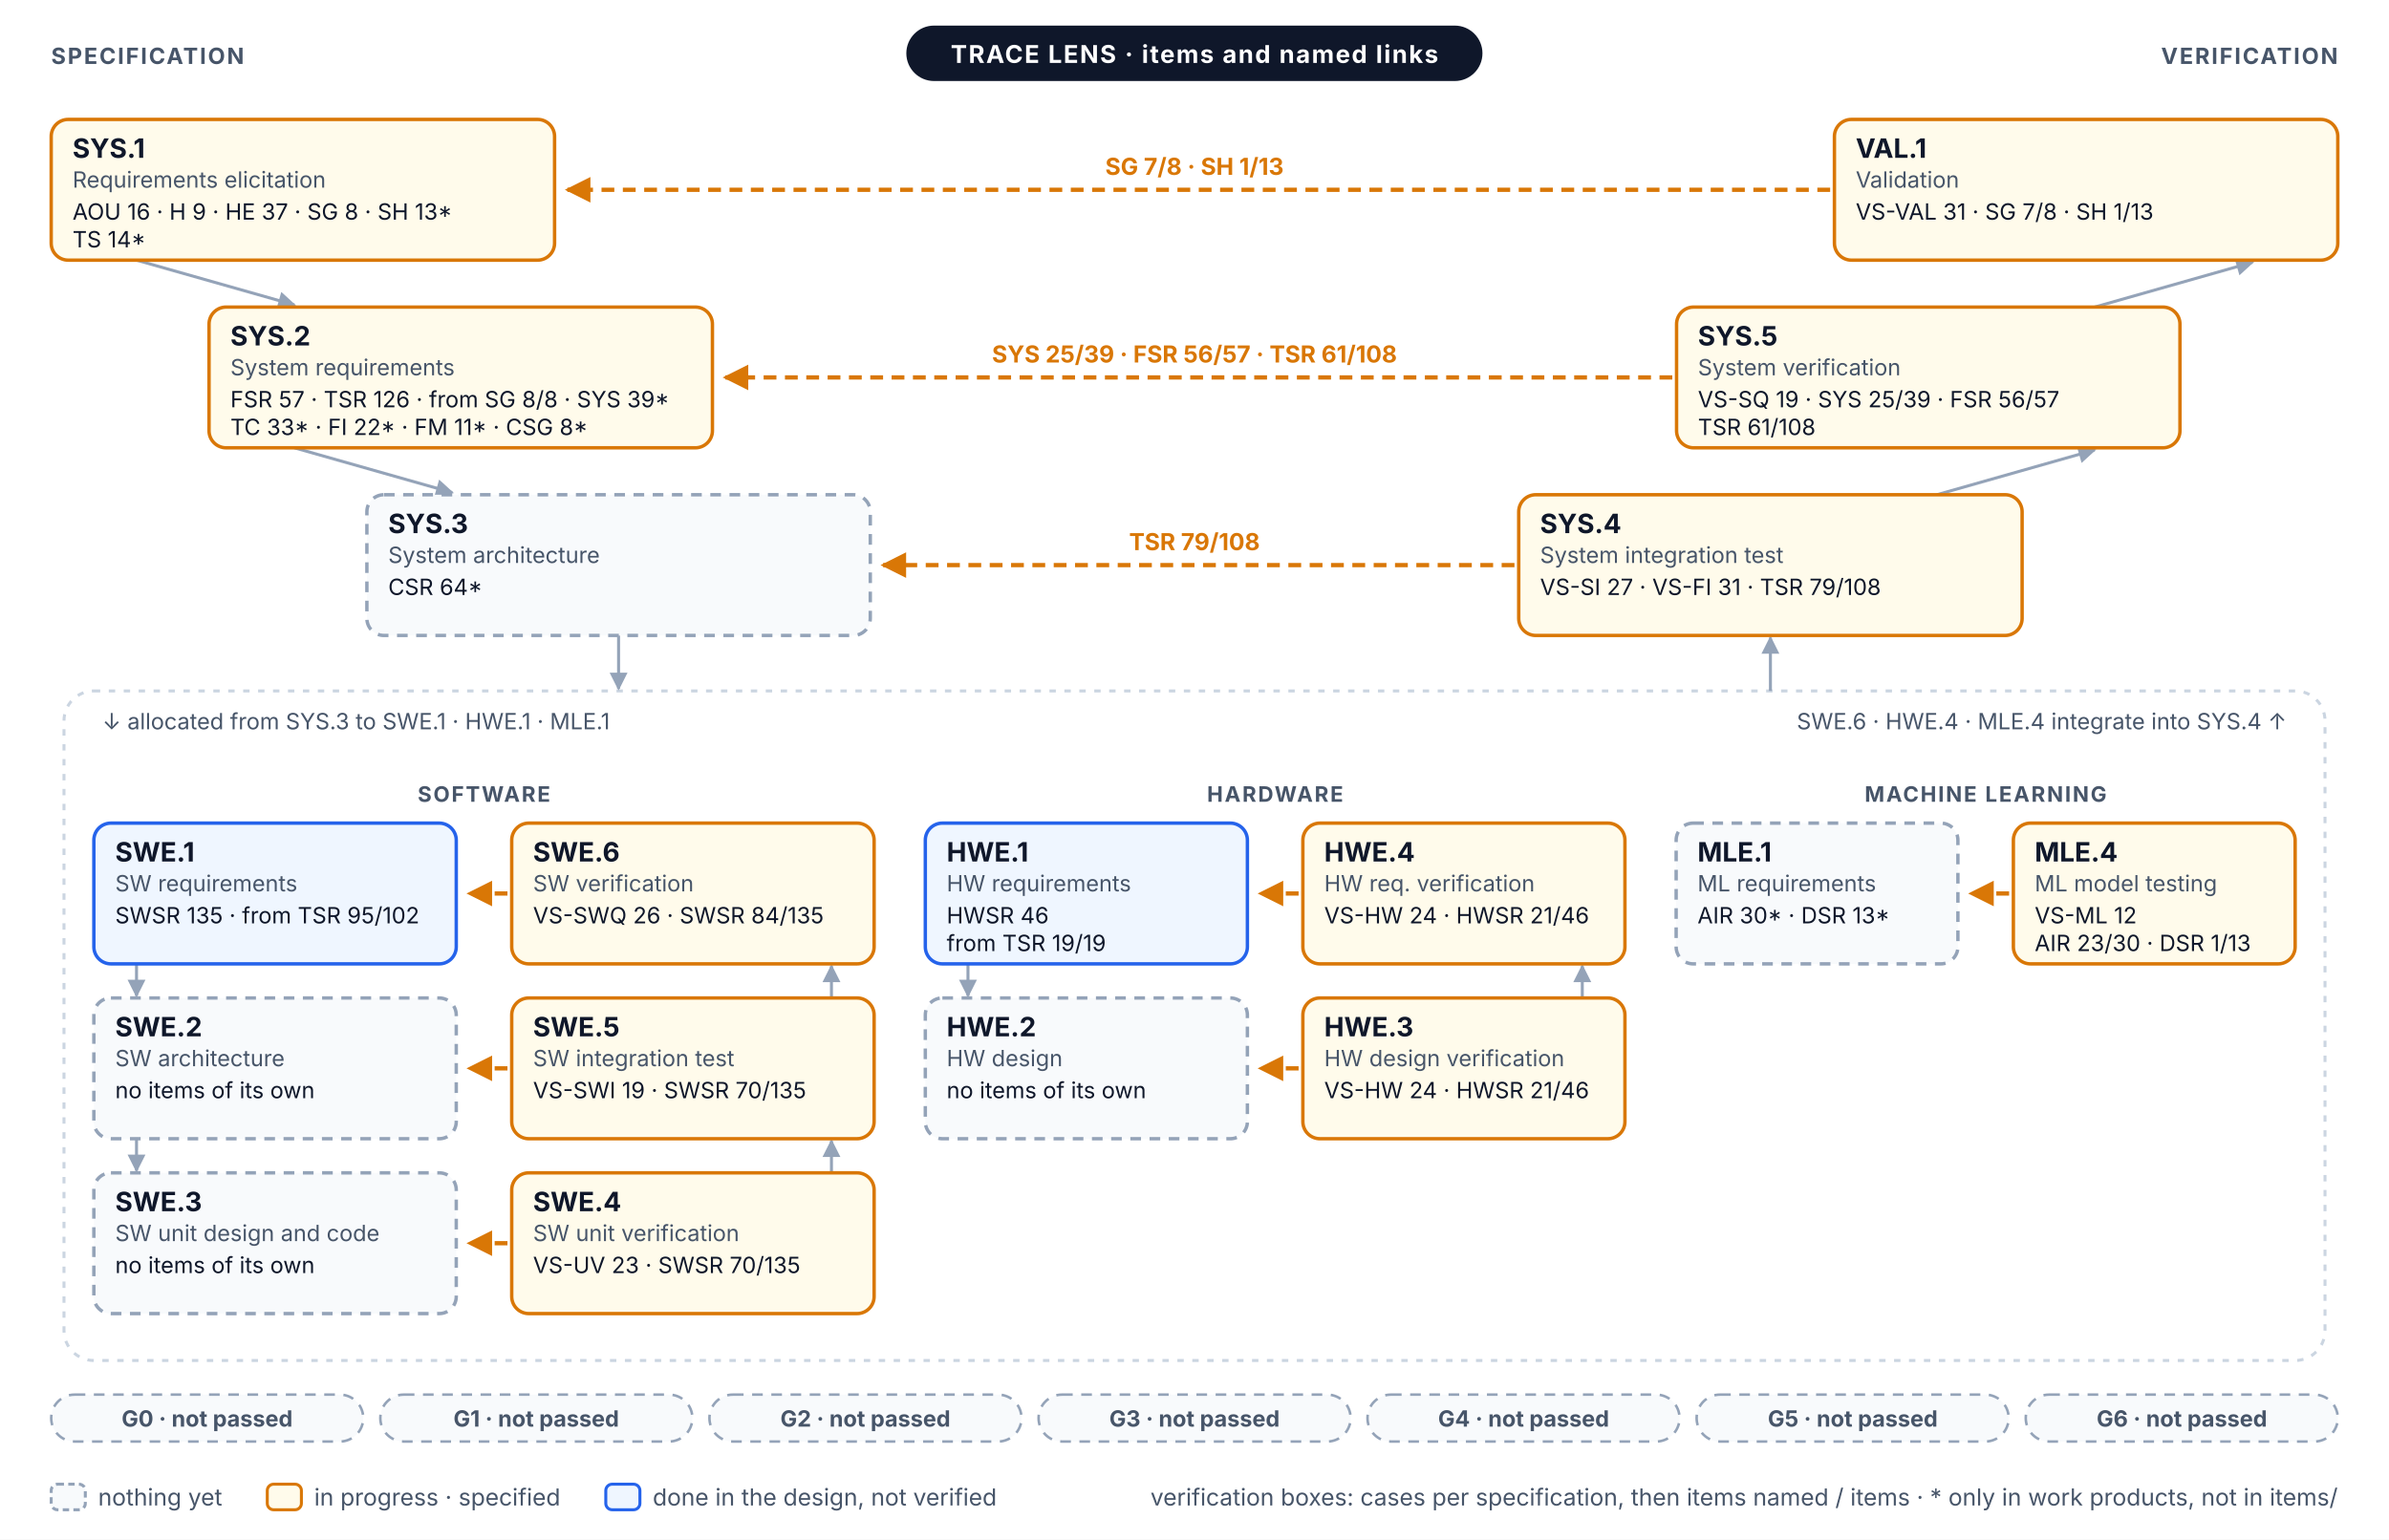
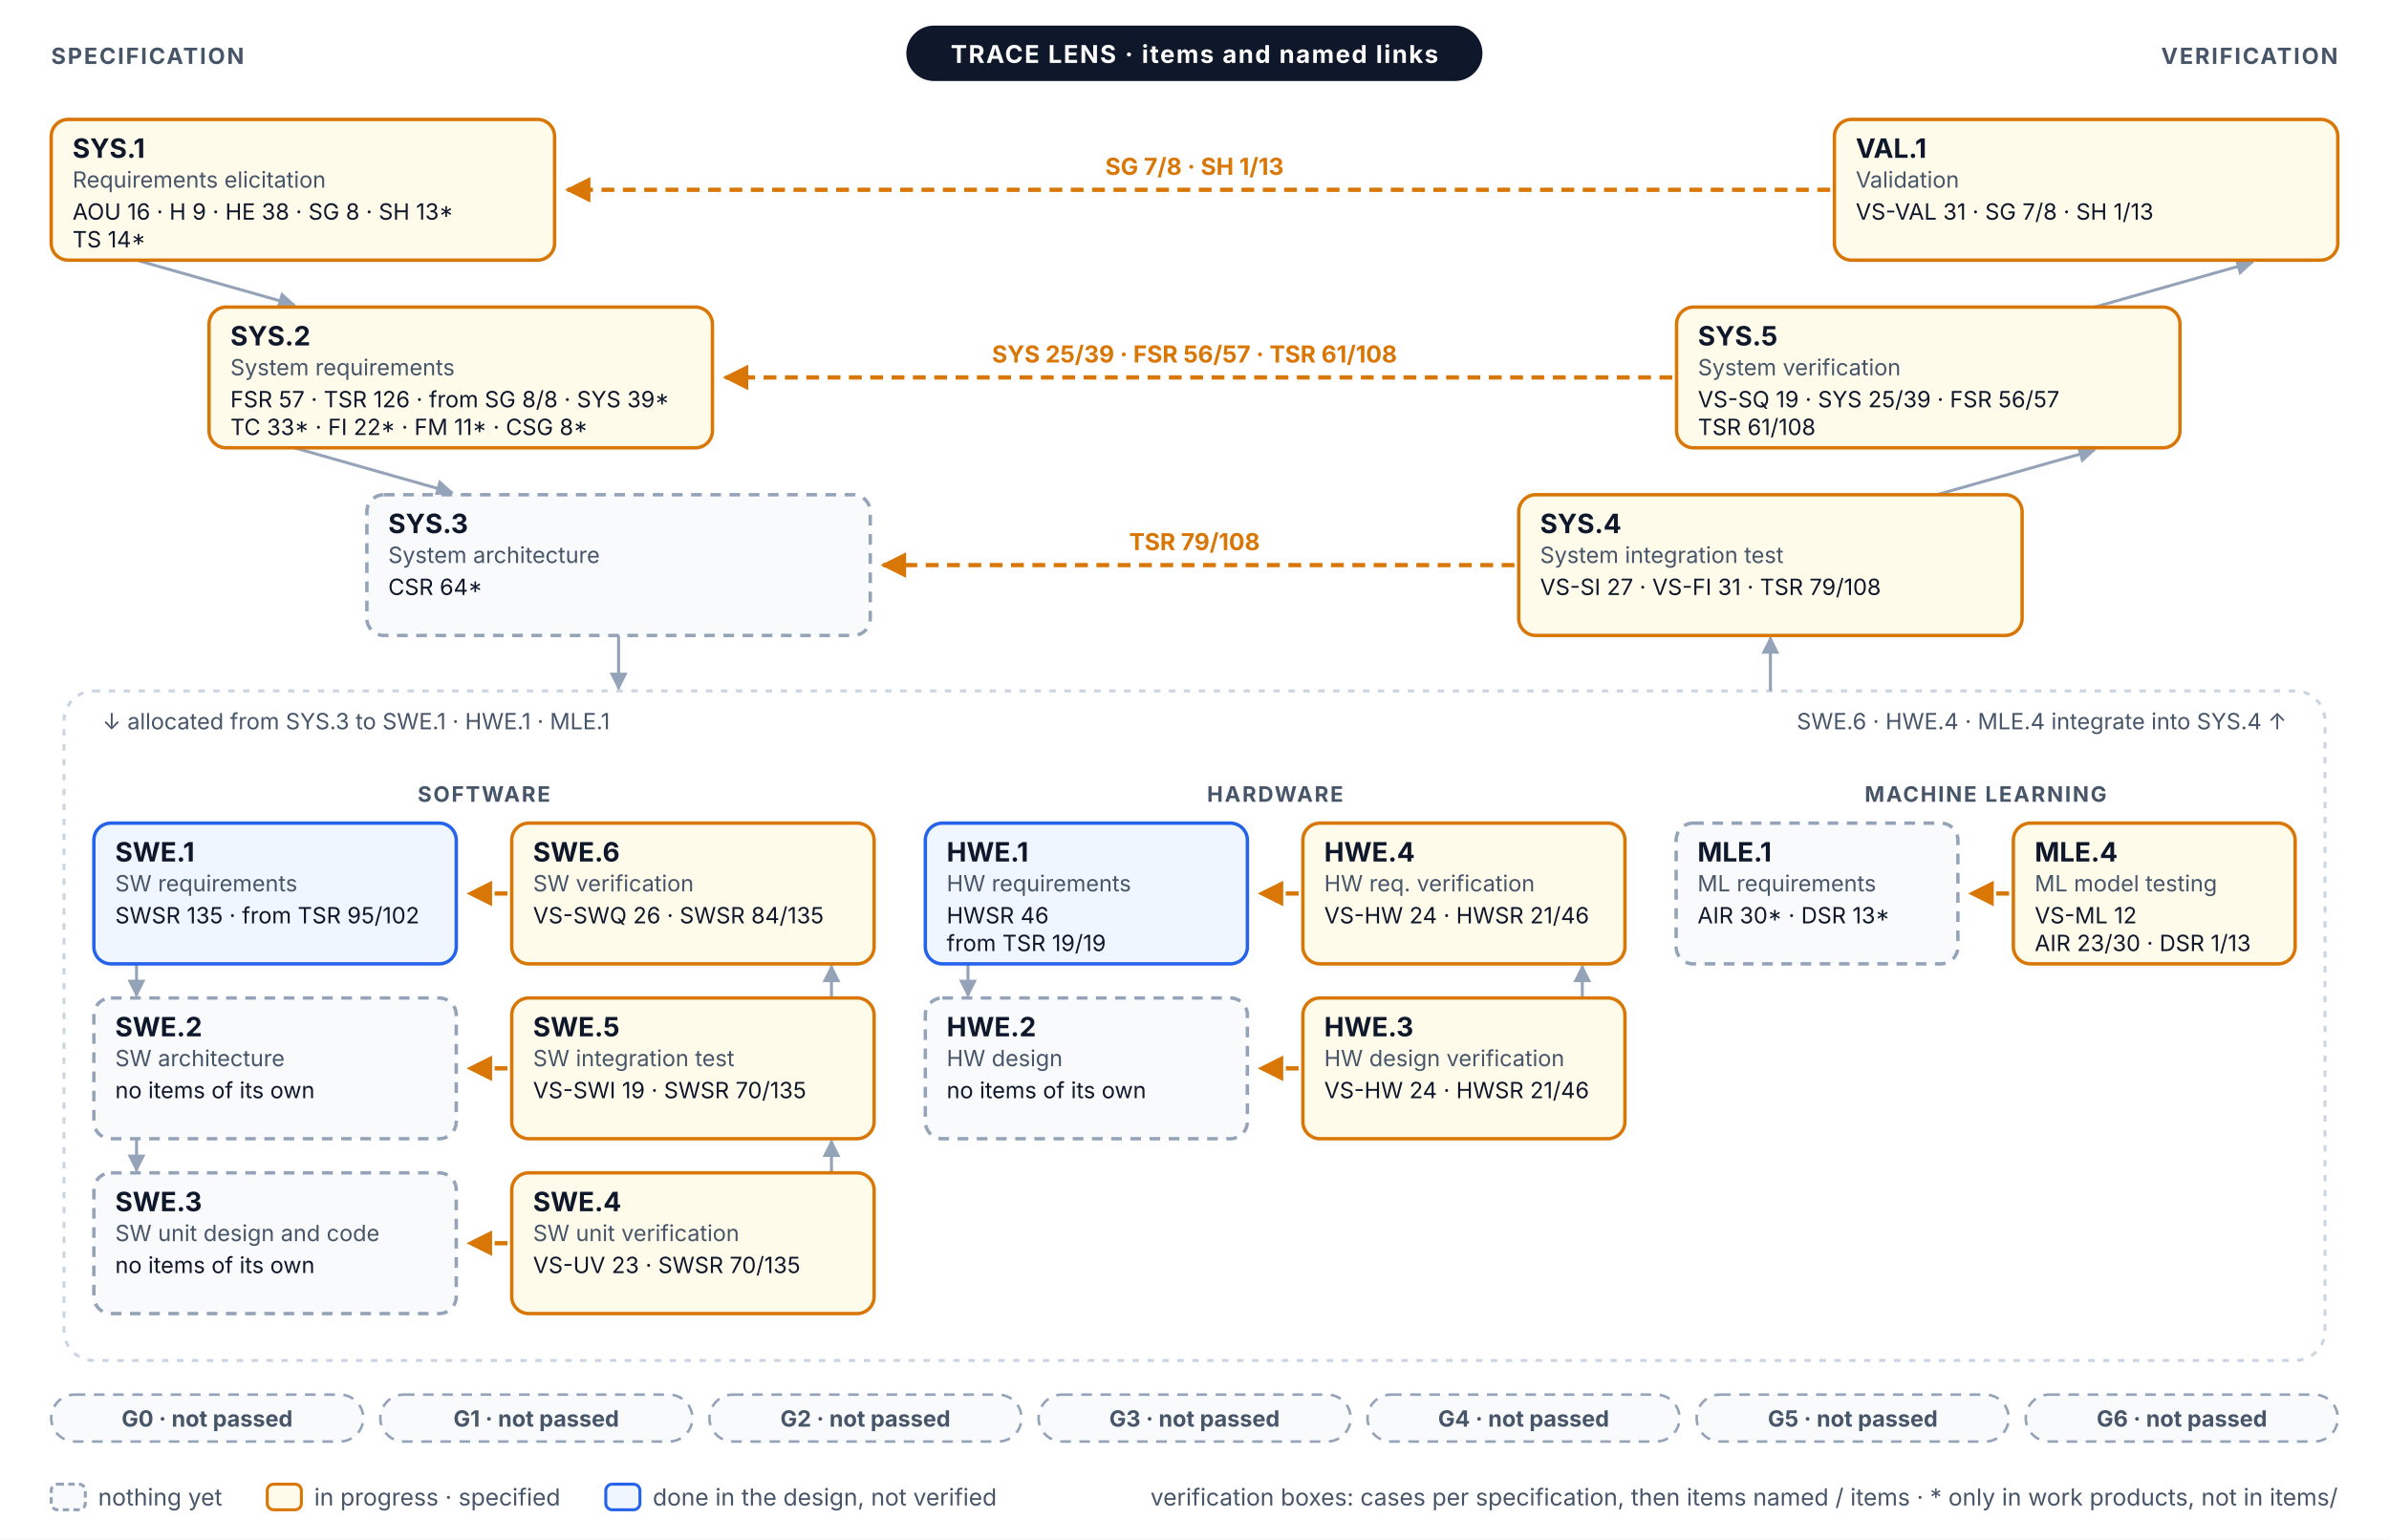
<svg xmlns="http://www.w3.org/2000/svg" width="1120" height="722" viewBox="0 0 1120 722" font-family="Inter, 'Segoe UI', Helvetica, Arial, sans-serif" role="img">
  <defs>
    <marker id="vm-a" viewBox="0 0 10 10" refX="9" refY="5" markerWidth="6" markerHeight="6" orient="auto-start-reverse">
      <path d="M0,0 L10,5 L0,10 z" fill="#94A3B8" />
    </marker>
    <marker id="vm-prog" viewBox="0 0 10 10" refX="9" refY="5" markerWidth="6" markerHeight="6" orient="auto-start-reverse">
      <path d="M0,0 L10,5 L0,10 z" fill="#D97706" />
    </marker>
  </defs>
  <rect x="0" y="0" width="1120" height="722" rx="0" fill="#FFFFFF" stroke="none" stroke-width="0" />
  <line x1="64" y1="122" x2="138" y2="143" stroke="#94A3B8" stroke-width="1.4" marker-end="url(#vm-a)" />
  <line x1="982" y1="144" x2="1056" y2="123" stroke="#94A3B8" stroke-width="1.4" marker-end="url(#vm-a)" />
  <line x1="138" y1="210" x2="212" y2="231" stroke="#94A3B8" stroke-width="1.4" marker-end="url(#vm-a)" />
  <line x1="908" y1="232" x2="982" y2="211" stroke="#94A3B8" stroke-width="1.4" marker-end="url(#vm-a)" />
  <rect x="30" y="324" width="1060" height="314" rx="14" fill="none" stroke="#CBD5E1" stroke-width="1.4" stroke-dasharray="3 4" />
  <line x1="290" y1="298" x2="290" y2="323" stroke="#94A3B8" stroke-width="1.4" marker-end="url(#vm-a)" />
  <line x1="830" y1="324" x2="830" y2="299" stroke="#94A3B8" stroke-width="1.4" marker-end="url(#vm-a)" />
  <text x="48" y="342" font-size="10.5" fill="#475569">↓ allocated from SYS.3 to SWE.1 · HWE.1 · MLE.1</text>
  <text x="1072" y="342" font-size="10.5" fill="#475569" text-anchor="end">SWE.6 · HWE.4 · MLE.4 integrate into SYS.4 ↑</text>
  <text x="226.9" y="376" font-size="10" fill="#475569" font-weight="700" text-anchor="middle" letter-spacing="0.08em">SOFTWARE</text>
  <line x1="64" y1="452" x2="64" y2="467" stroke="#94A3B8" stroke-width="1.4" marker-end="url(#vm-a)" />
  <line x1="389.8" y1="468" x2="389.8" y2="453" stroke="#94A3B8" stroke-width="1.4" marker-end="url(#vm-a)" />
  <line x1="64" y1="534" x2="64" y2="549" stroke="#94A3B8" stroke-width="1.4" marker-end="url(#vm-a)" />
  <line x1="389.8" y1="550" x2="389.8" y2="535" stroke="#94A3B8" stroke-width="1.4" marker-end="url(#vm-a)" />
  <text x="597.8" y="376" font-size="10" fill="#475569" font-weight="700" text-anchor="middle" letter-spacing="0.08em">HARDWARE</text>
  <line x1="453.8" y1="452" x2="453.8" y2="467" stroke="#94A3B8" stroke-width="1.4" marker-end="url(#vm-a)" />
  <line x1="741.8" y1="468" x2="741.8" y2="453" stroke="#94A3B8" stroke-width="1.4" marker-end="url(#vm-a)" />
  <text x="930.9" y="376" font-size="10" fill="#475569" font-weight="700" text-anchor="middle" letter-spacing="0.08em">MACHINE LEARNING</text>
  <line x1="858" y1="89" x2="266" y2="89" stroke="#D97706" stroke-width="2" stroke-dasharray="6 4" marker-end="url(#vm-prog)" />
  <text x="560" y="82" font-size="11" fill="#D97706" font-weight="700" text-anchor="middle">SG 7/8 · SH 1/13</text>
  <line x1="784" y1="177" x2="340" y2="177" stroke="#D97706" stroke-width="2" stroke-dasharray="6 4" marker-end="url(#vm-prog)" />
  <text x="560" y="170" font-size="11" fill="#D97706" font-weight="700" text-anchor="middle">SYS 25/39 · FSR 56/57 · TSR 61/108</text>
  <line x1="710" y1="265" x2="414" y2="265" stroke="#D97706" stroke-width="2" stroke-dasharray="6 4" marker-end="url(#vm-prog)" />
  <text x="560" y="258" font-size="11" fill="#D97706" font-weight="700" text-anchor="middle">TSR 79/108</text>
  <line x1="237.9" y1="419" x2="219.9" y2="419" stroke="#D97706" stroke-width="2" stroke-dasharray="6 4" marker-end="url(#vm-prog)" />
  <line x1="608.8" y1="419" x2="590.8" y2="419" stroke="#D97706" stroke-width="2" stroke-dasharray="6 4" marker-end="url(#vm-prog)" />
  <line x1="941.9" y1="419" x2="923.9" y2="419" stroke="#D97706" stroke-width="2" stroke-dasharray="6 4" marker-end="url(#vm-prog)" />
  <line x1="237.9" y1="501" x2="219.9" y2="501" stroke="#D97706" stroke-width="2" stroke-dasharray="6 4" marker-end="url(#vm-prog)" />
  <line x1="608.8" y1="501" x2="590.8" y2="501" stroke="#D97706" stroke-width="2" stroke-dasharray="6 4" marker-end="url(#vm-prog)" />
  <line x1="237.9" y1="583" x2="219.9" y2="583" stroke="#D97706" stroke-width="2" stroke-dasharray="6 4" marker-end="url(#vm-prog)" />
  <rect x="24" y="56" width="236" height="66" rx="8" fill="#FFFBEB" stroke="#D97706" stroke-width="1.6" />
  <text x="34" y="74" font-size="12.5" fill="#0F172A" font-weight="700">SYS.1</text>
  <text x="34" y="88" font-size="10.5" fill="#475569">Requirements elicitation</text>
-   <text x="34" y="103" font-size="10.5" fill="#0F172A">AOU 16 · H 9 · HE 37 · SG 8 · SH 13*</text>
+   <text x="34" y="103" font-size="10.5" fill="#0F172A">AOU 16 · H 9 · HE 38 · SG 8 · SH 13*</text>
  <text x="34" y="116" font-size="10.5" fill="#0F172A">TS 14*</text>
  <rect x="860" y="56" width="236" height="66" rx="8" fill="#FFFBEB" stroke="#D97706" stroke-width="1.6" />
  <text x="870" y="74" font-size="12.5" fill="#0F172A" font-weight="700">VAL.1</text>
  <text x="870" y="88" font-size="10.5" fill="#475569">Validation</text>
  <text x="870" y="103" font-size="10.5" fill="#0F172A">VS-VAL 31 · SG 7/8 · SH 1/13</text>
  <rect x="98" y="144" width="236" height="66" rx="8" fill="#FFFBEB" stroke="#D97706" stroke-width="1.6" />
  <text x="108" y="162" font-size="12.5" fill="#0F172A" font-weight="700">SYS.2</text>
  <text x="108" y="176" font-size="10.5" fill="#475569">System requirements</text>
  <text x="108" y="191" font-size="10.5" fill="#0F172A">FSR 57 · TSR 126 · from SG 8/8 · SYS 39*</text>
  <text x="108" y="204" font-size="10.5" fill="#0F172A">TC 33* · FI 22* · FM 11* · CSG 8*</text>
  <rect x="786" y="144" width="236" height="66" rx="8" fill="#FFFBEB" stroke="#D97706" stroke-width="1.6" />
  <text x="796" y="162" font-size="12.5" fill="#0F172A" font-weight="700">SYS.5</text>
  <text x="796" y="176" font-size="10.5" fill="#475569">System verification</text>
  <text x="796" y="191" font-size="10.5" fill="#0F172A">VS-SQ 19 · SYS 25/39 · FSR 56/57</text>
  <text x="796" y="204" font-size="10.5" fill="#0F172A">TSR 61/108</text>
  <rect x="172" y="232" width="236" height="66" rx="8" fill="#F8FAFC" stroke="#94A3B8" stroke-width="1.6" stroke-dasharray="5 4" />
  <text x="182" y="250" font-size="12.5" fill="#0F172A" font-weight="700">SYS.3</text>
  <text x="182" y="264" font-size="10.5" fill="#475569">System architecture</text>
  <text x="182" y="279" font-size="10.5" fill="#0F172A">CSR 64*</text>
  <rect x="712" y="232" width="236" height="66" rx="8" fill="#FFFBEB" stroke="#D97706" stroke-width="1.6" />
  <text x="722" y="250" font-size="12.5" fill="#0F172A" font-weight="700">SYS.4</text>
  <text x="722" y="264" font-size="10.5" fill="#475569">System integration test</text>
  <text x="722" y="279" font-size="10.5" fill="#0F172A">VS-SI 27 · VS-FI 31 · TSR 79/108</text>
  <rect x="44" y="386" width="169.9" height="66" rx="8" fill="#EFF6FF" stroke="#2563EB" stroke-width="1.6" />
  <text x="54" y="404" font-size="12.5" fill="#0F172A" font-weight="700">SWE.1</text>
  <text x="54" y="418" font-size="10.5" fill="#475569">SW requirements</text>
  <text x="54" y="433" font-size="10.5" fill="#0F172A">SWSR 135 · from TSR 95/102</text>
  <rect x="239.9" y="386" width="169.9" height="66" rx="8" fill="#FFFBEB" stroke="#D97706" stroke-width="1.6" />
  <text x="249.9" y="404" font-size="12.5" fill="#0F172A" font-weight="700">SWE.6</text>
  <text x="249.9" y="418" font-size="10.5" fill="#475569">SW verification</text>
  <text x="249.9" y="433" font-size="10.5" fill="#0F172A">VS-SWQ 26 · SWSR 84/135</text>
  <rect x="44" y="468" width="169.9" height="66" rx="8" fill="#F8FAFC" stroke="#94A3B8" stroke-width="1.6" stroke-dasharray="5 4" />
  <text x="54" y="486" font-size="12.5" fill="#0F172A" font-weight="700">SWE.2</text>
  <text x="54" y="500" font-size="10.5" fill="#475569">SW architecture</text>
  <text x="54" y="515" font-size="10.5" fill="#0F172A">no items of its own</text>
  <rect x="239.9" y="468" width="169.9" height="66" rx="8" fill="#FFFBEB" stroke="#D97706" stroke-width="1.6" />
  <text x="249.9" y="486" font-size="12.5" fill="#0F172A" font-weight="700">SWE.5</text>
  <text x="249.9" y="500" font-size="10.5" fill="#475569">SW integration test</text>
  <text x="249.9" y="515" font-size="10.5" fill="#0F172A">VS-SWI 19 · SWSR 70/135</text>
  <rect x="44" y="550" width="169.9" height="66" rx="8" fill="#F8FAFC" stroke="#94A3B8" stroke-width="1.6" stroke-dasharray="5 4" />
  <text x="54" y="568" font-size="12.5" fill="#0F172A" font-weight="700">SWE.3</text>
  <text x="54" y="582" font-size="10.5" fill="#475569">SW unit design and code</text>
  <text x="54" y="597" font-size="10.5" fill="#0F172A">no items of its own</text>
  <rect x="239.9" y="550" width="169.9" height="66" rx="8" fill="#FFFBEB" stroke="#D97706" stroke-width="1.6" />
  <text x="249.9" y="568" font-size="12.5" fill="#0F172A" font-weight="700">SWE.4</text>
  <text x="249.9" y="582" font-size="10.5" fill="#475569">SW unit verification</text>
  <text x="249.9" y="597" font-size="10.5" fill="#0F172A">VS-UV 23 · SWSR 70/135</text>
  <rect x="433.8" y="386" width="151" height="66" rx="8" fill="#EFF6FF" stroke="#2563EB" stroke-width="1.6" />
  <text x="443.8" y="404" font-size="12.5" fill="#0F172A" font-weight="700">HWE.1</text>
  <text x="443.8" y="418" font-size="10.5" fill="#475569">HW requirements</text>
  <text x="443.8" y="433" font-size="10.5" fill="#0F172A">HWSR 46</text>
  <text x="443.8" y="446" font-size="10.5" fill="#0F172A">from TSR 19/19</text>
  <rect x="610.8" y="386" width="151" height="66" rx="8" fill="#FFFBEB" stroke="#D97706" stroke-width="1.6" />
  <text x="620.8" y="404" font-size="12.5" fill="#0F172A" font-weight="700">HWE.4</text>
  <text x="620.8" y="418" font-size="10.5" fill="#475569">HW req. verification</text>
  <text x="620.8" y="433" font-size="10.5" fill="#0F172A">VS-HW 24 · HWSR 21/46</text>
  <rect x="433.8" y="468" width="151" height="66" rx="8" fill="#F8FAFC" stroke="#94A3B8" stroke-width="1.6" stroke-dasharray="5 4" />
  <text x="443.8" y="486" font-size="12.5" fill="#0F172A" font-weight="700">HWE.2</text>
  <text x="443.8" y="500" font-size="10.5" fill="#475569">HW design</text>
  <text x="443.8" y="515" font-size="10.5" fill="#0F172A">no items of its own</text>
  <rect x="610.8" y="468" width="151" height="66" rx="8" fill="#FFFBEB" stroke="#D97706" stroke-width="1.6" />
  <text x="620.8" y="486" font-size="12.5" fill="#0F172A" font-weight="700">HWE.3</text>
  <text x="620.8" y="500" font-size="10.5" fill="#475569">HW design verification</text>
  <text x="620.8" y="515" font-size="10.5" fill="#0F172A">VS-HW 24 · HWSR 21/46</text>
  <rect x="785.8" y="386" width="132.1" height="66" rx="8" fill="#F8FAFC" stroke="#94A3B8" stroke-width="1.6" stroke-dasharray="5 4" />
  <text x="795.8" y="404" font-size="12.5" fill="#0F172A" font-weight="700">MLE.1</text>
  <text x="795.8" y="418" font-size="10.5" fill="#475569">ML requirements</text>
  <text x="795.8" y="433" font-size="10.5" fill="#0F172A">AIR 30* · DSR 13*</text>
  <rect x="943.9" y="386" width="132.1" height="66" rx="8" fill="#FFFBEB" stroke="#D97706" stroke-width="1.6" />
  <text x="953.9" y="404" font-size="12.5" fill="#0F172A" font-weight="700">MLE.4</text>
  <text x="953.9" y="418" font-size="10.5" fill="#475569">ML model testing</text>
  <text x="953.9" y="433" font-size="10.5" fill="#0F172A">VS-ML 12</text>
  <text x="953.9" y="446" font-size="10.5" fill="#0F172A">AIR 23/30 · DSR 1/13</text>
  <rect x="424.9" y="12" width="270.1" height="26" rx="13" fill="#0F172A" stroke="none" stroke-width="0" />
  <text x="560" y="29.5" font-size="11.5" fill="#FFFFFF" font-weight="700" text-anchor="middle" letter-spacing="0.06em">TRACE LENS · items and named links</text>
  <text x="24" y="30" font-size="10.5" fill="#475569" font-weight="700" letter-spacing="0.08em">SPECIFICATION</text>
  <text x="1096" y="30" font-size="10.5" fill="#475569" font-weight="700" text-anchor="end" letter-spacing="0.08em">VERIFICATION</text>
  <rect x="24" y="654" width="146.3" height="22" rx="11" fill="#F8FAFC" stroke="#94A3B8" stroke-width="1.2" stroke-dasharray="5 4" />
  <text x="97.1" y="669" font-size="10.5" fill="#475569" font-weight="700" text-anchor="middle">G0 · not passed</text>
  <rect x="178.3" y="654" width="146.3" height="22" rx="11" fill="#F8FAFC" stroke="#94A3B8" stroke-width="1.2" stroke-dasharray="5 4" />
  <text x="251.4" y="669" font-size="10.5" fill="#475569" font-weight="700" text-anchor="middle">G1 · not passed</text>
  <rect x="332.6" y="654" width="146.3" height="22" rx="11" fill="#F8FAFC" stroke="#94A3B8" stroke-width="1.2" stroke-dasharray="5 4" />
  <text x="405.7" y="669" font-size="10.5" fill="#475569" font-weight="700" text-anchor="middle">G2 · not passed</text>
  <rect x="486.9" y="654" width="146.3" height="22" rx="11" fill="#F8FAFC" stroke="#94A3B8" stroke-width="1.2" stroke-dasharray="5 4" />
  <text x="560" y="669" font-size="10.5" fill="#475569" font-weight="700" text-anchor="middle">G3 · not passed</text>
  <rect x="641.1" y="654" width="146.3" height="22" rx="11" fill="#F8FAFC" stroke="#94A3B8" stroke-width="1.2" stroke-dasharray="5 4" />
  <text x="714.3" y="669" font-size="10.5" fill="#475569" font-weight="700" text-anchor="middle">G4 · not passed</text>
  <rect x="795.4" y="654" width="146.3" height="22" rx="11" fill="#F8FAFC" stroke="#94A3B8" stroke-width="1.2" stroke-dasharray="5 4" />
  <text x="868.6" y="669" font-size="10.5" fill="#475569" font-weight="700" text-anchor="middle">G5 · not passed</text>
  <rect x="949.7" y="654" width="146.3" height="22" rx="11" fill="#F8FAFC" stroke="#94A3B8" stroke-width="1.2" stroke-dasharray="5 4" />
  <text x="1022.9" y="669" font-size="10.5" fill="#475569" font-weight="700" text-anchor="middle">G6 · not passed</text>
  <rect x="24" y="696" width="16" height="12" rx="3" fill="#F8FAFC" stroke="#94A3B8" stroke-width="1.4" stroke-dasharray="3 2" />
  <text x="46" y="706" font-size="11" fill="#475569">nothing yet</text>
  <rect x="125.3" y="696" width="16" height="12" rx="3" fill="#FFFBEB" stroke="#D97706" stroke-width="1.4" />
  <text x="147.3" y="706" font-size="11" fill="#475569">in progress · specified</text>
  <rect x="284" y="696" width="16" height="12" rx="3" fill="#EFF6FF" stroke="#2563EB" stroke-width="1.4" />
  <text x="306" y="706" font-size="11" fill="#475569">done in the design, not verified</text>
  <text x="1096" y="706" font-size="11" fill="#475569" text-anchor="end">verification boxes: cases per specification, then items named / items · * only in work products, not in items/</text>
</svg>
